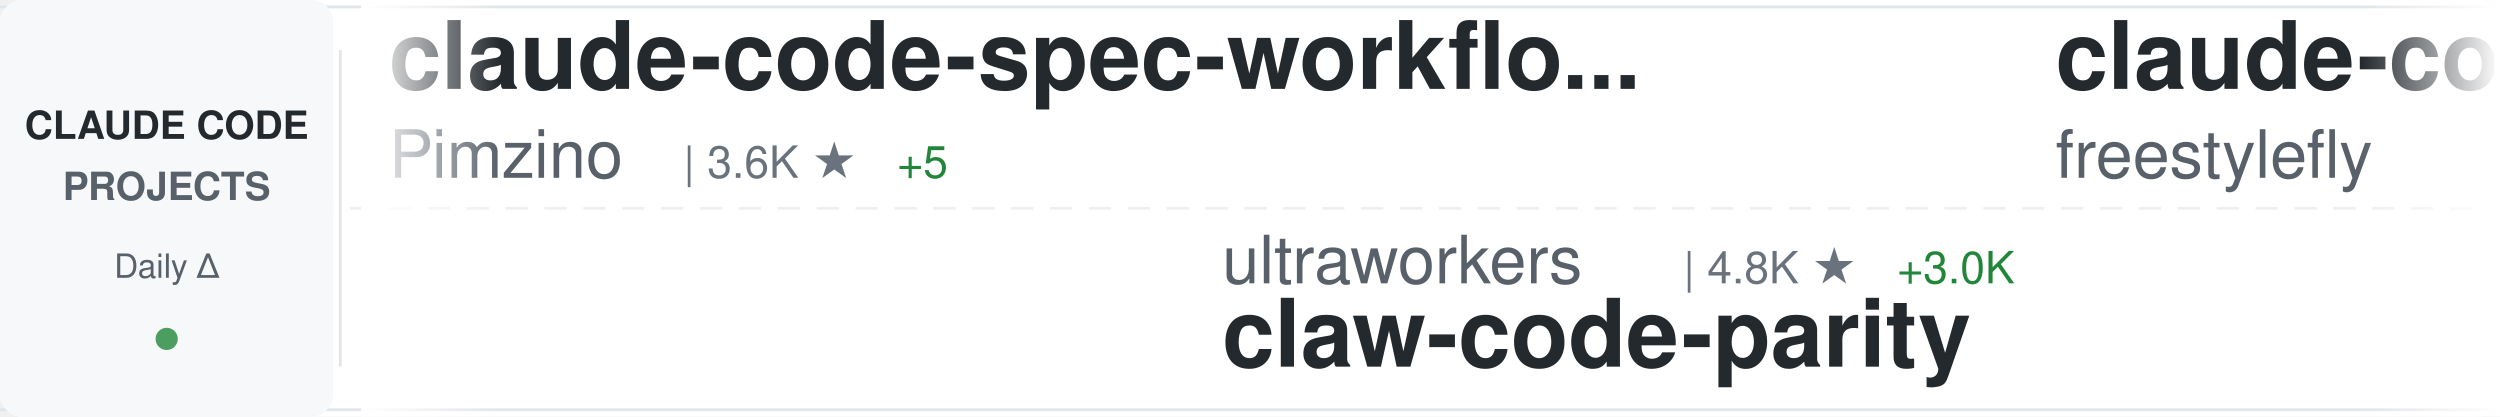
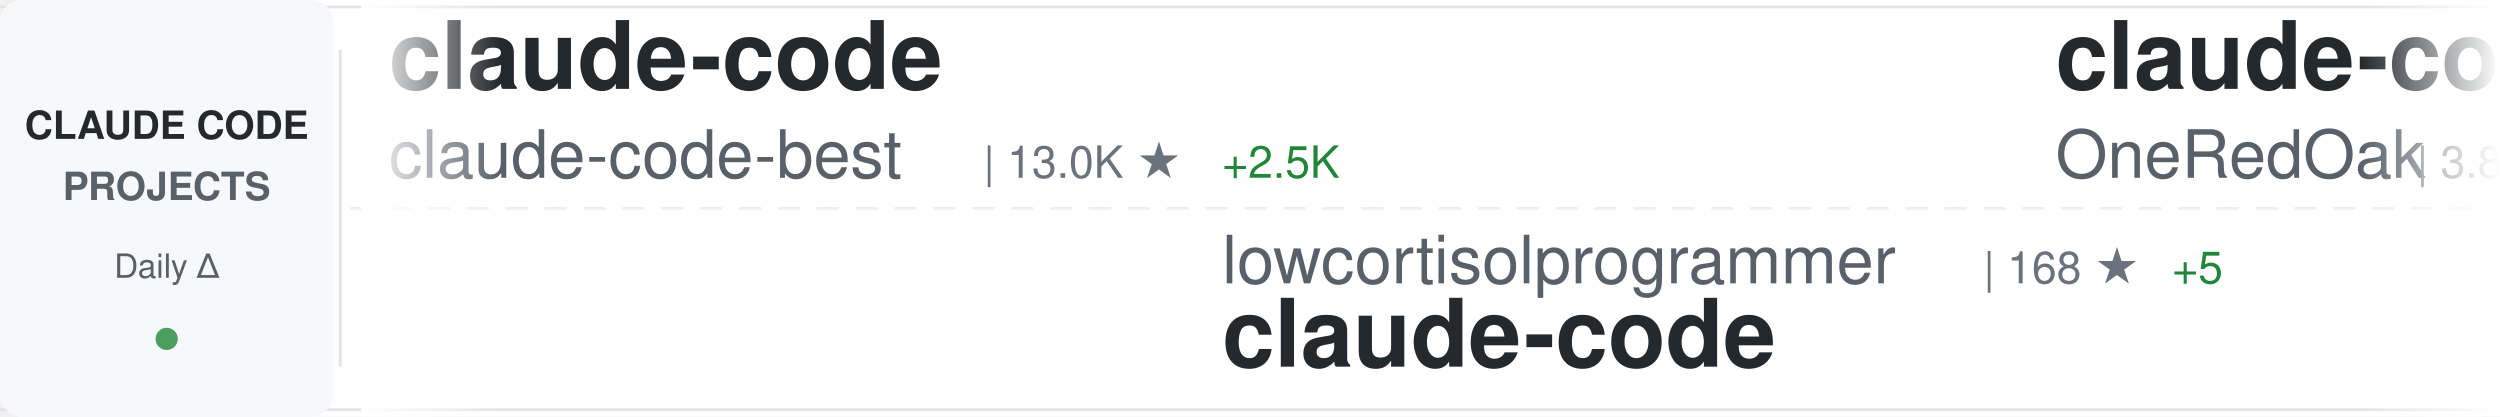
<svg xmlns="http://www.w3.org/2000/svg" width="900" height="150">
  <defs>
    <linearGradient id="awesomeLeftFade" x1="0%" y1="0%" x2="100%" y2="0%">
      <stop offset="0%" style="stop-color:#ffffff;stop-opacity:1" />
      <stop offset="100%" style="stop-color:#ffffff;stop-opacity:0" />
    </linearGradient>
    <linearGradient id="awesomeRightFade" x1="0%" y1="0%" x2="100%" y2="0%">
      <stop offset="0%" style="stop-color:#ffffff;stop-opacity:0" />
      <stop offset="100%" style="stop-color:#ffffff;stop-opacity:1" />
    </linearGradient>
  </defs>
  <rect width="900" height="150" fill="#ffffff" rx="8" />
  <rect x="0" y="2" width="900" height="1" fill="#e1e4e8" />
  <rect x="0" y="147" width="900" height="1" fill="#e1e4e8" />
  <line x1="0" y1="75" x2="900" y2="75" stroke="#e1e4e8" stroke-width="1" stroke-dasharray="8 6" opacity="0.6" />
  <rect x="0" y="0" width="120" height="150" fill="#f6f8fa" rx="8" />
  <text x="60" y="50" font-family="-apple-system, BlinkMacSystemFont, 'Segoe UI', Helvetica, Arial, sans-serif" font-size="14" font-weight="600" fill="#24292e" text-anchor="middle">CLAUDE CODE</text>
  <text x="60" y="72" font-family="-apple-system, BlinkMacSystemFont, 'Segoe UI', Helvetica, Arial, sans-serif" font-size="14" font-weight="600" fill="#586069" text-anchor="middle">PROJECTS</text>
  <text x="60" y="100" font-family="-apple-system, BlinkMacSystemFont, 'Segoe UI', Helvetica, Arial, sans-serif" font-size="12" font-weight="500" fill="#586069" text-anchor="middle">Daily Δ</text>
  <circle cx="60" cy="122" r="4" fill="#22863a" opacity="0.8" />
  <rect x="122" y="18" width="1" height="114" fill="#e1e4e8" />
  <clipPath id="awesomeTickerClip">
    <rect x="130" y="0" width="770" height="150" />
  </clipPath>
  <g clip-path="url(#awesomeTickerClip)">
    <g id="awesomeTickerItems">
      <animateTransform attributeName="transform" attributeType="XML" type="translate" from="0 0" to="-3000 0" dur="54s" repeatCount="indefinite" />
      <g transform="translate(0, 0)">
-         <text x="140" y="32" font-family="-apple-system, BlinkMacSystemFont, 'Segoe UI', Helvetica, Arial, sans-serif" font-size="34" font-weight="600" fill="#24292e">claude-code-spec-workflo...</text>
-         <text x="140" y="64" font-family="-apple-system, BlinkMacSystemFont, 'Segoe UI', Helvetica, Arial, sans-serif" font-size="24" font-weight="400" fill="#586069">Pimzino</text>
-         <text x="246" y="64" font-family="-apple-system, BlinkMacSystemFont, 'Segoe UI', Helvetica, Arial, sans-serif" font-size="16" font-weight="500" fill="#6a737d">| 3.6K ★</text>
-         <text x="323" y="64" font-family="-apple-system, BlinkMacSystemFont, 'Segoe UI', Helvetica, Arial, sans-serif" font-size="16" font-weight="500" fill="#22863a"> +5</text>
+         <text x="140" y="32" font-family="-apple-system, BlinkMacSystemFont, 'Segoe UI', Helvetica, Arial, sans-serif" font-size="34" font-weight="600" fill="#24292e">claude-code</text>
+         <text x="140" y="64" font-family="-apple-system, BlinkMacSystemFont, 'Segoe UI', Helvetica, Arial, sans-serif" font-size="24" font-weight="400" fill="#586069">claude-code-best</text>
+         <text x="354" y="64" font-family="-apple-system, BlinkMacSystemFont, 'Segoe UI', Helvetica, Arial, sans-serif" font-size="16" font-weight="500" fill="#6a737d">| 13.0K ★</text>
+         <text x="440" y="64" font-family="-apple-system, BlinkMacSystemFont, 'Segoe UI', Helvetica, Arial, sans-serif" font-size="16" font-weight="500" fill="#22863a"> +2.5K</text>
      </g>
      <g transform="translate(300, 0)">
-         <text x="140" y="102" font-family="-apple-system, BlinkMacSystemFont, 'Segoe UI', Helvetica, Arial, sans-serif" font-size="24" font-weight="400" fill="#586069">ultraworkers</text>
-         <text x="306" y="102" font-family="-apple-system, BlinkMacSystemFont, 'Segoe UI', Helvetica, Arial, sans-serif" font-size="16" font-weight="500" fill="#6a737d">| 4.8K ★</text>
-         <text x="383" y="102" font-family="-apple-system, BlinkMacSystemFont, 'Segoe UI', Helvetica, Arial, sans-serif" font-size="16" font-weight="500" fill="#22863a"> +3.0K</text>
-         <text x="140" y="132" font-family="-apple-system, BlinkMacSystemFont, 'Segoe UI', Helvetica, Arial, sans-serif" font-size="34" font-weight="600" fill="#24292e">claw-code-parity</text>
+         <text x="140" y="102" font-family="-apple-system, BlinkMacSystemFont, 'Segoe UI', Helvetica, Arial, sans-serif" font-size="24" font-weight="400" fill="#586069">lowcortisolprogrammer</text>
+         <text x="414" y="102" font-family="-apple-system, BlinkMacSystemFont, 'Segoe UI', Helvetica, Arial, sans-serif" font-size="16" font-weight="500" fill="#6a737d">| 168 ★</text>
+         <text x="482" y="102" font-family="-apple-system, BlinkMacSystemFont, 'Segoe UI', Helvetica, Arial, sans-serif" font-size="16" font-weight="500" fill="#22863a"> +5</text>
+         <text x="140" y="132" font-family="-apple-system, BlinkMacSystemFont, 'Segoe UI', Helvetica, Arial, sans-serif" font-size="34" font-weight="600" fill="#24292e">claude-code</text>
      </g>
      <g transform="translate(600, 0)">
-         <text x="140" y="32" font-family="-apple-system, BlinkMacSystemFont, 'Segoe UI', Helvetica, Arial, sans-serif" font-size="34" font-weight="600" fill="#24292e">claude-code</text>
-         <text x="140" y="64" font-family="-apple-system, BlinkMacSystemFont, 'Segoe UI', Helvetica, Arial, sans-serif" font-size="24" font-weight="400" fill="#586069">freestylefly</text>
-         <text x="306" y="64" font-family="-apple-system, BlinkMacSystemFont, 'Segoe UI', Helvetica, Arial, sans-serif" font-size="16" font-weight="500" fill="#6a737d">| 115 ★</text>
-         <text x="374" y="64" font-family="-apple-system, BlinkMacSystemFont, 'Segoe UI', Helvetica, Arial, sans-serif" font-size="16" font-weight="500" fill="#22863a"> +5</text>
+         <text x="140" y="32" font-family="-apple-system, BlinkMacSystemFont, 'Segoe UI', Helvetica, Arial, sans-serif" font-size="34" font-weight="600" fill="#24292e">claude-code-workflows</text>
+         <text x="140" y="64" font-family="-apple-system, BlinkMacSystemFont, 'Segoe UI', Helvetica, Arial, sans-serif" font-size="24" font-weight="400" fill="#586069">OneRedOak</text>
+         <text x="270" y="64" font-family="-apple-system, BlinkMacSystemFont, 'Segoe UI', Helvetica, Arial, sans-serif" font-size="16" font-weight="500" fill="#6a737d">| 3.8K ★</text>
      </g>
      <g transform="translate(900, 0)">
-         <text x="140" y="102" font-family="-apple-system, BlinkMacSystemFont, 'Segoe UI', Helvetica, Arial, sans-serif" font-size="24" font-weight="400" fill="#586069">disler</text>
-         <text x="234" y="102" font-family="-apple-system, BlinkMacSystemFont, 'Segoe UI', Helvetica, Arial, sans-serif" font-size="16" font-weight="500" fill="#6a737d">| 3.5K ★</text>
-         <text x="311" y="102" font-family="-apple-system, BlinkMacSystemFont, 'Segoe UI', Helvetica, Arial, sans-serif" font-size="16" font-weight="500" fill="#22863a"> +5</text>
-         <text x="140" y="132" font-family="-apple-system, BlinkMacSystemFont, 'Segoe UI', Helvetica, Arial, sans-serif" font-size="34" font-weight="600" fill="#24292e">claude-code-hooks-master...</text>
+         <text x="140" y="102" font-family="-apple-system, BlinkMacSystemFont, 'Segoe UI', Helvetica, Arial, sans-serif" font-size="24" font-weight="400" fill="#586069">mehmoodosman</text>
+         <text x="306" y="102" font-family="-apple-system, BlinkMacSystemFont, 'Segoe UI', Helvetica, Arial, sans-serif" font-size="16" font-weight="500" fill="#6a737d">| 127 ★</text>
+         <text x="374" y="102" font-family="-apple-system, BlinkMacSystemFont, 'Segoe UI', Helvetica, Arial, sans-serif" font-size="16" font-weight="500" fill="#22863a"> +14</text>
+         <text x="140" y="132" font-family="-apple-system, BlinkMacSystemFont, 'Segoe UI', Helvetica, Arial, sans-serif" font-size="34" font-weight="600" fill="#24292e">claude-code</text>
      </g>
      <g transform="translate(1200, 0)">
-         <text x="140" y="32" font-family="-apple-system, BlinkMacSystemFont, 'Segoe UI', Helvetica, Arial, sans-serif" font-size="34" font-weight="600" fill="#24292e">claude-code-system-promp...</text>
-         <text x="140" y="64" font-family="-apple-system, BlinkMacSystemFont, 'Segoe UI', Helvetica, Arial, sans-serif" font-size="24" font-weight="400" fill="#586069">Piebald-AI</text>
-         <text x="282" y="64" font-family="-apple-system, BlinkMacSystemFont, 'Segoe UI', Helvetica, Arial, sans-serif" font-size="16" font-weight="500" fill="#6a737d">| 8.2K ★</text>
-         <text x="359" y="64" font-family="-apple-system, BlinkMacSystemFont, 'Segoe UI', Helvetica, Arial, sans-serif" font-size="16" font-weight="500" fill="#22863a"> +90</text>
+         <text x="140" y="32" font-family="-apple-system, BlinkMacSystemFont, 'Segoe UI', Helvetica, Arial, sans-serif" font-size="34" font-weight="600" fill="#24292e">ralph</text>
+         <text x="140" y="64" font-family="-apple-system, BlinkMacSystemFont, 'Segoe UI', Helvetica, Arial, sans-serif" font-size="24" font-weight="400" fill="#586069">snarktank</text>
+         <text x="270" y="64" font-family="-apple-system, BlinkMacSystemFont, 'Segoe UI', Helvetica, Arial, sans-serif" font-size="16" font-weight="500" fill="#6a737d">| 14.3K ★</text>
+         <text x="356" y="64" font-family="-apple-system, BlinkMacSystemFont, 'Segoe UI', Helvetica, Arial, sans-serif" font-size="16" font-weight="500" fill="#22863a"> +65</text>
      </g>
      <g transform="translate(1500, 0)">
-         <text x="140" y="102" font-family="-apple-system, BlinkMacSystemFont, 'Segoe UI', Helvetica, Arial, sans-serif" font-size="24" font-weight="400" fill="#586069">davila7</text>
-         <text x="246" y="102" font-family="-apple-system, BlinkMacSystemFont, 'Segoe UI', Helvetica, Arial, sans-serif" font-size="16" font-weight="500" fill="#6a737d">| 24.1K ★</text>
-         <text x="332" y="102" font-family="-apple-system, BlinkMacSystemFont, 'Segoe UI', Helvetica, Arial, sans-serif" font-size="16" font-weight="500" fill="#22863a"> +60</text>
-         <text x="140" y="132" font-family="-apple-system, BlinkMacSystemFont, 'Segoe UI', Helvetica, Arial, sans-serif" font-size="34" font-weight="600" fill="#24292e">claude-code-templates</text>
+         <text x="140" y="102" font-family="-apple-system, BlinkMacSystemFont, 'Segoe UI', Helvetica, Arial, sans-serif" font-size="24" font-weight="400" fill="#586069">ding113</text>
+         <text x="246" y="102" font-family="-apple-system, BlinkMacSystemFont, 'Segoe UI', Helvetica, Arial, sans-serif" font-size="16" font-weight="500" fill="#6a737d">| 2.3K ★</text>
+         <text x="323" y="102" font-family="-apple-system, BlinkMacSystemFont, 'Segoe UI', Helvetica, Arial, sans-serif" font-size="16" font-weight="500" fill="#22863a"> +11</text>
+         <text x="140" y="132" font-family="-apple-system, BlinkMacSystemFont, 'Segoe UI', Helvetica, Arial, sans-serif" font-size="34" font-weight="600" fill="#24292e">claude-code-hub</text>
      </g>
      <g transform="translate(1800, 0)">
-         <text x="140" y="32" font-family="-apple-system, BlinkMacSystemFont, 'Segoe UI', Helvetica, Arial, sans-serif" font-size="34" font-weight="600" fill="#24292e">claudecodeui</text>
-         <text x="140" y="64" font-family="-apple-system, BlinkMacSystemFont, 'Segoe UI', Helvetica, Arial, sans-serif" font-size="24" font-weight="400" fill="#586069">siteboon</text>
-         <text x="258" y="64" font-family="-apple-system, BlinkMacSystemFont, 'Segoe UI', Helvetica, Arial, sans-serif" font-size="16" font-weight="500" fill="#6a737d">| 9.4K ★</text>
-         <text x="335" y="64" font-family="-apple-system, BlinkMacSystemFont, 'Segoe UI', Helvetica, Arial, sans-serif" font-size="16" font-weight="500" fill="#22863a"> +61</text>
+         <text x="140" y="32" font-family="-apple-system, BlinkMacSystemFont, 'Segoe UI', Helvetica, Arial, sans-serif" font-size="34" font-weight="600" fill="#24292e">claude-code-webui</text>
+         <text x="140" y="64" font-family="-apple-system, BlinkMacSystemFont, 'Segoe UI', Helvetica, Arial, sans-serif" font-size="24" font-weight="400" fill="#586069">sugyan</text>
+         <text x="234" y="64" font-family="-apple-system, BlinkMacSystemFont, 'Segoe UI', Helvetica, Arial, sans-serif" font-size="16" font-weight="500" fill="#6a737d">| 995 ★</text>
+         <text x="302" y="64" font-family="-apple-system, BlinkMacSystemFont, 'Segoe UI', Helvetica, Arial, sans-serif" font-size="16" font-weight="500" fill="#22863a"> +3</text>
      </g>
      <g transform="translate(2100, 0)">
-         <text x="140" y="102" font-family="-apple-system, BlinkMacSystemFont, 'Segoe UI', Helvetica, Arial, sans-serif" font-size="24" font-weight="400" fill="#586069">liuup</text>
-         <text x="222" y="102" font-family="-apple-system, BlinkMacSystemFont, 'Segoe UI', Helvetica, Arial, sans-serif" font-size="16" font-weight="500" fill="#6a737d">| 790 ★</text>
-         <text x="290" y="102" font-family="-apple-system, BlinkMacSystemFont, 'Segoe UI', Helvetica, Arial, sans-serif" font-size="16" font-weight="500" fill="#22863a"> +139</text>
-         <text x="140" y="132" font-family="-apple-system, BlinkMacSystemFont, 'Segoe UI', Helvetica, Arial, sans-serif" font-size="34" font-weight="600" fill="#24292e">claude-code-analysis</text>
+         <text x="140" y="102" font-family="-apple-system, BlinkMacSystemFont, 'Segoe UI', Helvetica, Arial, sans-serif" font-size="24" font-weight="400" fill="#586069">obra</text>
+         <text x="210" y="102" font-family="-apple-system, BlinkMacSystemFont, 'Segoe UI', Helvetica, Arial, sans-serif" font-size="16" font-weight="500" fill="#6a737d">| 134.0K ★</text>
+         <text x="305" y="102" font-family="-apple-system, BlinkMacSystemFont, 'Segoe UI', Helvetica, Arial, sans-serif" font-size="16" font-weight="500" fill="#22863a"> +1.9K</text>
+         <text x="140" y="132" font-family="-apple-system, BlinkMacSystemFont, 'Segoe UI', Helvetica, Arial, sans-serif" font-size="34" font-weight="600" fill="#24292e">superpowers</text>
      </g>
      <g transform="translate(2400, 0)">
-         <text x="140" y="32" font-family="-apple-system, BlinkMacSystemFont, 'Segoe UI', Helvetica, Arial, sans-serif" font-size="34" font-weight="600" fill="#24292e">claude-code-source</text>
-         <text x="140" y="64" font-family="-apple-system, BlinkMacSystemFont, 'Segoe UI', Helvetica, Arial, sans-serif" font-size="24" font-weight="400" fill="#586069">hangsman</text>
-         <text x="258" y="64" font-family="-apple-system, BlinkMacSystemFont, 'Segoe UI', Helvetica, Arial, sans-serif" font-size="16" font-weight="500" fill="#6a737d">| 706 ★</text>
-         <text x="326" y="64" font-family="-apple-system, BlinkMacSystemFont, 'Segoe UI', Helvetica, Arial, sans-serif" font-size="16" font-weight="500" fill="#22863a"> +32</text>
+         <text x="140" y="32" font-family="-apple-system, BlinkMacSystemFont, 'Segoe UI', Helvetica, Arial, sans-serif" font-size="34" font-weight="600" fill="#24292e">Claude-Code-x-OpenClaw-G...</text>
+         <text x="140" y="64" font-family="-apple-system, BlinkMacSystemFont, 'Segoe UI', Helvetica, Arial, sans-serif" font-size="24" font-weight="400" fill="#586069">KimYx0207</text>
+         <text x="270" y="64" font-family="-apple-system, BlinkMacSystemFont, 'Segoe UI', Helvetica, Arial, sans-serif" font-size="16" font-weight="500" fill="#6a737d">| 2.9K ★</text>
+         <text x="347" y="64" font-family="-apple-system, BlinkMacSystemFont, 'Segoe UI', Helvetica, Arial, sans-serif" font-size="16" font-weight="500" fill="#22863a"> +71</text>
      </g>
      <g transform="translate(2700, 0)">
-         <text x="140" y="102" font-family="-apple-system, BlinkMacSystemFont, 'Segoe UI', Helvetica, Arial, sans-serif" font-size="24" font-weight="400" fill="#586069">ponponon</text>
-         <text x="258" y="102" font-family="-apple-system, BlinkMacSystemFont, 'Segoe UI', Helvetica, Arial, sans-serif" font-size="16" font-weight="500" fill="#6a737d">| 1.9K ★</text>
-         <text x="335" y="102" font-family="-apple-system, BlinkMacSystemFont, 'Segoe UI', Helvetica, Arial, sans-serif" font-size="16" font-weight="500" fill="#22863a"> +224</text>
-         <text x="140" y="132" font-family="-apple-system, BlinkMacSystemFont, 'Segoe UI', Helvetica, Arial, sans-serif" font-size="34" font-weight="600" fill="#24292e">claude_code_src</text>
+         <text x="140" y="102" font-family="-apple-system, BlinkMacSystemFont, 'Segoe UI', Helvetica, Arial, sans-serif" font-size="24" font-weight="400" fill="#586069">luyao618</text>
+         <text x="258" y="102" font-family="-apple-system, BlinkMacSystemFont, 'Segoe UI', Helvetica, Arial, sans-serif" font-size="16" font-weight="500" fill="#6a737d">| 796 ★</text>
+         <text x="326" y="102" font-family="-apple-system, BlinkMacSystemFont, 'Segoe UI', Helvetica, Arial, sans-serif" font-size="16" font-weight="500" fill="#22863a"> +705</text>
+         <text x="140" y="132" font-family="-apple-system, BlinkMacSystemFont, 'Segoe UI', Helvetica, Arial, sans-serif" font-size="34" font-weight="600" fill="#24292e">Claude-Code-Source-Study</text>
      </g>
      <g transform="translate(3000, 0)">
-         <text x="140" y="32" font-family="-apple-system, BlinkMacSystemFont, 'Segoe UI', Helvetica, Arial, sans-serif" font-size="34" font-weight="600" fill="#24292e">claude-code-spec-workflo...</text>
-         <text x="140" y="64" font-family="-apple-system, BlinkMacSystemFont, 'Segoe UI', Helvetica, Arial, sans-serif" font-size="24" font-weight="400" fill="#586069">Pimzino</text>
-         <text x="246" y="64" font-family="-apple-system, BlinkMacSystemFont, 'Segoe UI', Helvetica, Arial, sans-serif" font-size="16" font-weight="500" fill="#6a737d">| 3.6K ★</text>
-         <text x="323" y="64" font-family="-apple-system, BlinkMacSystemFont, 'Segoe UI', Helvetica, Arial, sans-serif" font-size="16" font-weight="500" fill="#22863a"> +5</text>
+         <text x="140" y="32" font-family="-apple-system, BlinkMacSystemFont, 'Segoe UI', Helvetica, Arial, sans-serif" font-size="34" font-weight="600" fill="#24292e">claude-code</text>
+         <text x="140" y="64" font-family="-apple-system, BlinkMacSystemFont, 'Segoe UI', Helvetica, Arial, sans-serif" font-size="24" font-weight="400" fill="#586069">claude-code-best</text>
+         <text x="354" y="64" font-family="-apple-system, BlinkMacSystemFont, 'Segoe UI', Helvetica, Arial, sans-serif" font-size="16" font-weight="500" fill="#6a737d">| 13.0K ★</text>
+         <text x="440" y="64" font-family="-apple-system, BlinkMacSystemFont, 'Segoe UI', Helvetica, Arial, sans-serif" font-size="16" font-weight="500" fill="#22863a"> +2.5K</text>
      </g>
      <g transform="translate(3300, 0)">
-         <text x="140" y="102" font-family="-apple-system, BlinkMacSystemFont, 'Segoe UI', Helvetica, Arial, sans-serif" font-size="24" font-weight="400" fill="#586069">ultraworkers</text>
-         <text x="306" y="102" font-family="-apple-system, BlinkMacSystemFont, 'Segoe UI', Helvetica, Arial, sans-serif" font-size="16" font-weight="500" fill="#6a737d">| 4.8K ★</text>
-         <text x="383" y="102" font-family="-apple-system, BlinkMacSystemFont, 'Segoe UI', Helvetica, Arial, sans-serif" font-size="16" font-weight="500" fill="#22863a"> +3.0K</text>
-         <text x="140" y="132" font-family="-apple-system, BlinkMacSystemFont, 'Segoe UI', Helvetica, Arial, sans-serif" font-size="34" font-weight="600" fill="#24292e">claw-code-parity</text>
+         <text x="140" y="102" font-family="-apple-system, BlinkMacSystemFont, 'Segoe UI', Helvetica, Arial, sans-serif" font-size="24" font-weight="400" fill="#586069">lowcortisolprogrammer</text>
+         <text x="414" y="102" font-family="-apple-system, BlinkMacSystemFont, 'Segoe UI', Helvetica, Arial, sans-serif" font-size="16" font-weight="500" fill="#6a737d">| 168 ★</text>
+         <text x="482" y="102" font-family="-apple-system, BlinkMacSystemFont, 'Segoe UI', Helvetica, Arial, sans-serif" font-size="16" font-weight="500" fill="#22863a"> +5</text>
+         <text x="140" y="132" font-family="-apple-system, BlinkMacSystemFont, 'Segoe UI', Helvetica, Arial, sans-serif" font-size="34" font-weight="600" fill="#24292e">claude-code</text>
      </g>
      <g transform="translate(3600, 0)">
-         <text x="140" y="32" font-family="-apple-system, BlinkMacSystemFont, 'Segoe UI', Helvetica, Arial, sans-serif" font-size="34" font-weight="600" fill="#24292e">claude-code</text>
-         <text x="140" y="64" font-family="-apple-system, BlinkMacSystemFont, 'Segoe UI', Helvetica, Arial, sans-serif" font-size="24" font-weight="400" fill="#586069">freestylefly</text>
-         <text x="306" y="64" font-family="-apple-system, BlinkMacSystemFont, 'Segoe UI', Helvetica, Arial, sans-serif" font-size="16" font-weight="500" fill="#6a737d">| 115 ★</text>
-         <text x="374" y="64" font-family="-apple-system, BlinkMacSystemFont, 'Segoe UI', Helvetica, Arial, sans-serif" font-size="16" font-weight="500" fill="#22863a"> +5</text>
+         <text x="140" y="32" font-family="-apple-system, BlinkMacSystemFont, 'Segoe UI', Helvetica, Arial, sans-serif" font-size="34" font-weight="600" fill="#24292e">claude-code-workflows</text>
+         <text x="140" y="64" font-family="-apple-system, BlinkMacSystemFont, 'Segoe UI', Helvetica, Arial, sans-serif" font-size="24" font-weight="400" fill="#586069">OneRedOak</text>
+         <text x="270" y="64" font-family="-apple-system, BlinkMacSystemFont, 'Segoe UI', Helvetica, Arial, sans-serif" font-size="16" font-weight="500" fill="#6a737d">| 3.8K ★</text>
      </g>
      <g transform="translate(3900, 0)">
-         <text x="140" y="102" font-family="-apple-system, BlinkMacSystemFont, 'Segoe UI', Helvetica, Arial, sans-serif" font-size="24" font-weight="400" fill="#586069">disler</text>
-         <text x="234" y="102" font-family="-apple-system, BlinkMacSystemFont, 'Segoe UI', Helvetica, Arial, sans-serif" font-size="16" font-weight="500" fill="#6a737d">| 3.5K ★</text>
-         <text x="311" y="102" font-family="-apple-system, BlinkMacSystemFont, 'Segoe UI', Helvetica, Arial, sans-serif" font-size="16" font-weight="500" fill="#22863a"> +5</text>
-         <text x="140" y="132" font-family="-apple-system, BlinkMacSystemFont, 'Segoe UI', Helvetica, Arial, sans-serif" font-size="34" font-weight="600" fill="#24292e">claude-code-hooks-master...</text>
+         <text x="140" y="102" font-family="-apple-system, BlinkMacSystemFont, 'Segoe UI', Helvetica, Arial, sans-serif" font-size="24" font-weight="400" fill="#586069">mehmoodosman</text>
+         <text x="306" y="102" font-family="-apple-system, BlinkMacSystemFont, 'Segoe UI', Helvetica, Arial, sans-serif" font-size="16" font-weight="500" fill="#6a737d">| 127 ★</text>
+         <text x="374" y="102" font-family="-apple-system, BlinkMacSystemFont, 'Segoe UI', Helvetica, Arial, sans-serif" font-size="16" font-weight="500" fill="#22863a"> +14</text>
+         <text x="140" y="132" font-family="-apple-system, BlinkMacSystemFont, 'Segoe UI', Helvetica, Arial, sans-serif" font-size="34" font-weight="600" fill="#24292e">claude-code</text>
      </g>
    </g>
  </g>
  <rect x="130" y="0" width="50" height="150" fill="url(#awesomeLeftFade)" />
  <rect x="850" y="0" width="50" height="150" fill="url(#awesomeRightFade)" />
</svg>
